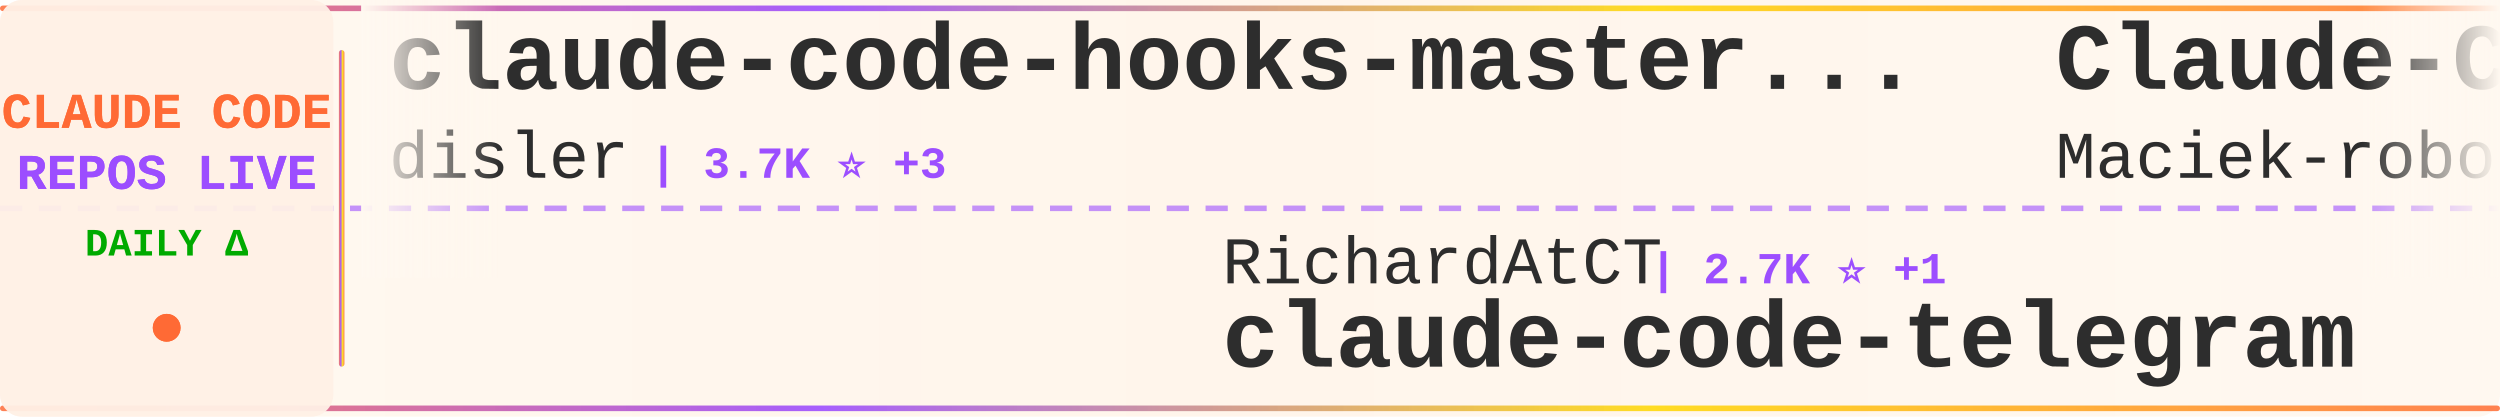
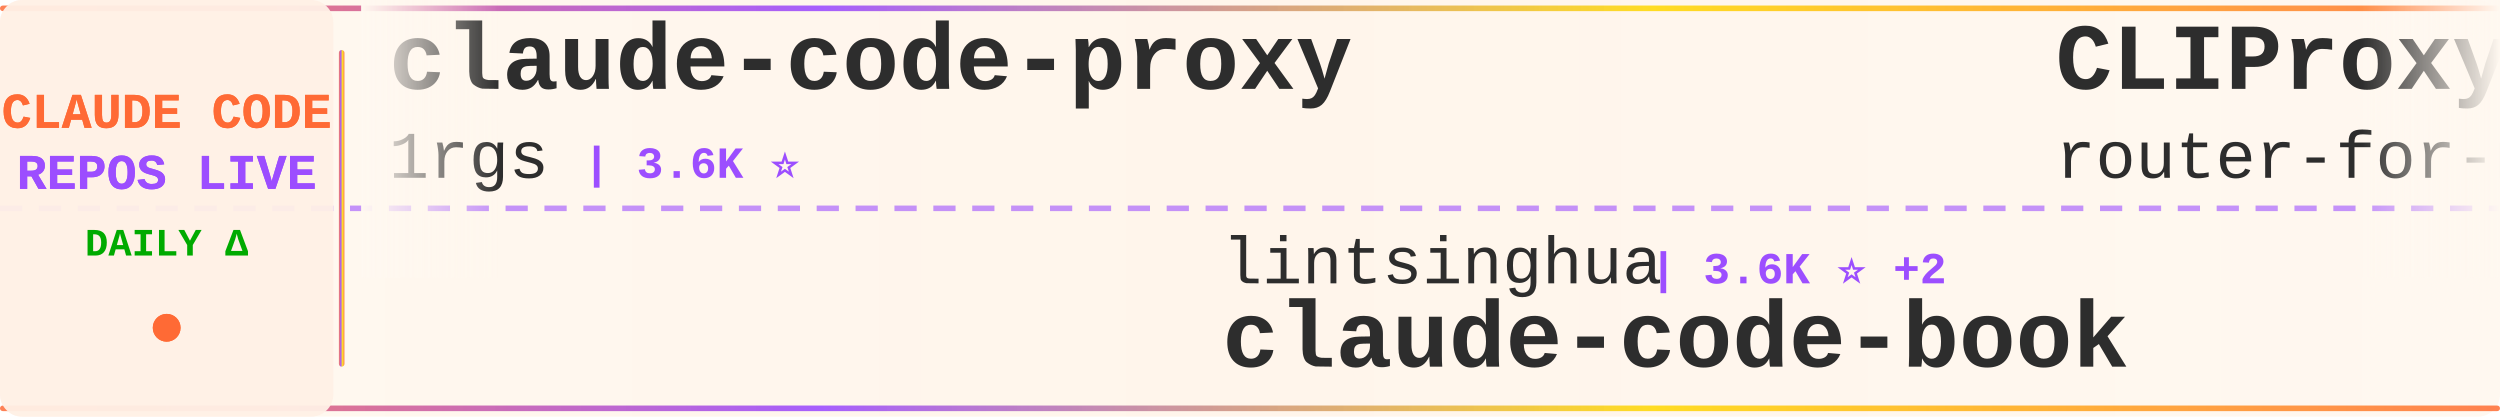
<svg xmlns="http://www.w3.org/2000/svg" width="900" height="150">
  <defs>
    <linearGradient id="tickerBg" x1="0%" y1="0%" x2="100%" y2="0%">
      <stop offset="0%" style="stop-color:#fff8f0;stop-opacity:0.98" />
      <stop offset="50%" style="stop-color:#fff5eb;stop-opacity:1" />
      <stop offset="100%" style="stop-color:#fff8f0;stop-opacity:0.98" />
    </linearGradient>
    <linearGradient id="borderGrad" x1="0%" y1="0%" x2="100%" y2="0%">
      <stop offset="0%" style="stop-color:#FF6B35;stop-opacity:0.85">
        <animate attributeName="stop-opacity" values="0.85;1;0.85" dur="2s" repeatCount="indefinite" />
      </stop>
      <stop offset="33%" style="stop-color:#9C4EFF;stop-opacity:0.9">
        <animate attributeName="stop-opacity" values="0.9;1;0.9" dur="2.2s" repeatCount="indefinite" />
      </stop>
      <stop offset="66%" style="stop-color:#FFD700;stop-opacity:0.85">
        <animate attributeName="stop-opacity" values="0.85;1;0.85" dur="1.8s" repeatCount="indefinite" />
      </stop>
      <stop offset="100%" style="stop-color:#FF6B35;stop-opacity:0.85">
        <animate attributeName="stop-opacity" values="0.85;1;0.85" dur="2s" repeatCount="indefinite" />
      </stop>
    </linearGradient>
    <filter id="textGlow">
      <feGaussianBlur stdDeviation="0.15" result="coloredBlur" />
      <feMerge>
        <feMergeNode in="coloredBlur" />
        <feMergeNode in="SourceGraphic" />
      </feMerge>
    </filter>
    <filter id="metricGlow">
      <feGaussianBlur stdDeviation="0.2" result="coloredBlur" />
      <feMerge>
        <feMergeNode in="coloredBlur" />
        <feMergeNode in="SourceGraphic" />
      </feMerge>
    </filter>
    <linearGradient id="leftFade" x1="0%" y1="0%" x2="100%" y2="0%">
      <stop offset="0%" style="stop-color:#fff8f0;stop-opacity:1" />
      <stop offset="100%" style="stop-color:#fff8f0;stop-opacity:0" />
    </linearGradient>
    <linearGradient id="rightFade" x1="0%" y1="0%" x2="100%" y2="0%">
      <stop offset="0%" style="stop-color:#fff8f0;stop-opacity:0" />
      <stop offset="100%" style="stop-color:#fff8f0;stop-opacity:1" />
    </linearGradient>
  </defs>
  <rect width="900" height="150" fill="url(#tickerBg)" rx="8" />
  <rect x="0" y="2" width="900" height="2" fill="url(#borderGrad)" rx="1" />
  <rect x="0" y="146" width="900" height="2" fill="url(#borderGrad)" rx="1" />
  <line x1="0" y1="75" x2="900" y2="75" stroke="#9C4EFF" stroke-width="2" stroke-dasharray="8 6" opacity="0.6" />
  <rect x="0" y="0" width="120" height="150" fill="#fff0e6" opacity="0.95" rx="8" />
  <text x="60" y="46" font-family="'Courier New', monospace" font-size="18" font-weight="bold" fill="#FF6B35" text-anchor="middle" filter="url(#textGlow)">
    CLAUDE CODE
  </text>
  <text x="60" y="68" font-family="'Courier New', monospace" font-size="18" font-weight="bold" fill="#9C4EFF" text-anchor="middle" filter="url(#textGlow)">
    REPOS LIVE
  </text>
  <text x="60" y="92" font-family="'Courier New', monospace" font-size="14" font-weight="bold" fill="#00aa00" text-anchor="middle">
    DAILY Δ
  </text>
  <circle cx="60" cy="118" r="5" fill="#FF6B35" filter="url(#metricGlow)">
    <animate attributeName="r" values="4;6;4" dur="1.5s" repeatCount="indefinite" />
    <animate attributeName="opacity" values="0.6;1;0.6" dur="1.5s" repeatCount="indefinite" />
  </circle>
  <rect x="122" y="18" width="2" height="114" fill="url(#borderGrad)" rx="1" />
  <clipPath id="tickerClip">
    <rect x="130" y="0" width="770" height="150" />
  </clipPath>
  <g clip-path="url(#tickerClip)">
    <g id="tickerItems">
      <animateTransform attributeName="transform" attributeType="XML" type="translate" from="0 0" to="-3000 0" dur="54s" repeatCount="indefinite" />
      <g transform="translate(0, 0)">
-         <text x="140" y="32" font-family="'Courier New', monospace" font-size="34" font-weight="bold" fill="#2d2d2d">claude-code-hooks-master...</text>
-         <text x="140" y="64" font-family="'Courier New', monospace" font-size="24" font-weight="normal" fill="#2d2d2d" opacity="1.0">disler</text>
-         <text x="234" y="64" font-family="'Courier New', monospace" font-size="16" font-weight="bold" fill="#9C4EFF"> | 3.7K ⭐ +3</text>
+         <text x="140" y="32" font-family="'Courier New', monospace" font-size="34" font-weight="bold" fill="#2d2d2d">claude-code-proxy</text>
+         <text x="140" y="64" font-family="'Courier New', monospace" font-size="24" font-weight="normal" fill="#2d2d2d" opacity="1.0">1rgs</text>
+         <text x="210" y="64" font-family="'Courier New', monospace" font-size="16" font-weight="bold" fill="#9C4EFF"> | 3.6K ⭐</text>
      </g>
      <g transform="translate(300, 0)">
-         <text x="140" y="102" font-family="'Courier New', monospace" font-size="24" font-weight="normal" fill="#2d2d2d" opacity="1.0">RichardAtCT</text>
-         <text x="294" y="102" font-family="'Courier New', monospace" font-size="16" font-weight="bold" fill="#9C4EFF"> | 2.7K ⭐ +1</text>
-         <text x="140" y="132" font-family="'Courier New', monospace" font-size="34" font-weight="bold" fill="#2d2d2d">claude-code-telegram</text>
+         <text x="140" y="102" font-family="'Courier New', monospace" font-size="24" font-weight="normal" fill="#2d2d2d" opacity="1.0">lintsinghua</text>
+         <text x="294" y="102" font-family="'Courier New', monospace" font-size="16" font-weight="bold" fill="#9C4EFF"> | 3.6K ⭐ +2</text>
+         <text x="140" y="132" font-family="'Courier New', monospace" font-size="34" font-weight="bold" fill="#2d2d2d">claude-code-book</text>
      </g>
      <g transform="translate(600, 0)">
-         <text x="140" y="32" font-family="'Courier New', monospace" font-size="34" font-weight="bold" fill="#2d2d2d">Claude-Code-Usage-Monito...</text>
-         <text x="140" y="64" font-family="'Courier New', monospace" font-size="24" font-weight="normal" fill="#2d2d2d" opacity="1.0">Maciek-roboblog</text>
-         <text x="342" y="64" font-family="'Courier New', monospace" font-size="16" font-weight="bold" fill="#9C4EFF"> | 8.2K ⭐ +11</text>
+         <text x="140" y="32" font-family="'Courier New', monospace" font-size="34" font-weight="bold" fill="#2d2d2d">CLIProxyAPI</text>
+         <text x="140" y="64" font-family="'Courier New', monospace" font-size="24" font-weight="normal" fill="#2d2d2d" opacity="1.0">router-for-me</text>
+         <text x="318" y="64" font-family="'Courier New', monospace" font-size="16" font-weight="bold" fill="#9C4EFF"> | 37.1K ⭐ +15</text>
      </g>
      <g transform="translate(900, 0)">
-         <text x="140" y="102" font-family="'Courier New', monospace" font-size="24" font-weight="normal" fill="#2d2d2d" opacity="1.0">Yuyz0112</text>
-         <text x="258" y="102" font-family="'Courier New', monospace" font-size="16" font-weight="bold" fill="#9C4EFF"> | 2.4K ⭐ +2</text>
-         <text x="140" y="132" font-family="'Courier New', monospace" font-size="34" font-weight="bold" fill="#2d2d2d">claude-code-reverse</text>
+         <text x="140" y="102" font-family="'Courier New', monospace" font-size="24" font-weight="normal" fill="#2d2d2d" opacity="1.0">anthropics</text>
+         <text x="282" y="102" font-family="'Courier New', monospace" font-size="16" font-weight="bold" fill="#9C4EFF"> | 148.9K ⭐ +60</text>
+         <text x="140" y="132" font-family="'Courier New', monospace" font-size="34" font-weight="bold" fill="#2d2d2d">skills</text>
      </g>
      <g transform="translate(1200, 0)">
-         <text x="140" y="32" font-family="'Courier New', monospace" font-size="34" font-weight="bold" fill="#2d2d2d">claude-code-spec-workflo...</text>
-         <text x="140" y="64" font-family="'Courier New', monospace" font-size="24" font-weight="normal" fill="#2d2d2d" opacity="1.0">Pimzino</text>
-         <text x="246" y="64" font-family="'Courier New', monospace" font-size="16" font-weight="bold" fill="#9C4EFF"> | 3.8K ⭐ +1</text>
+         <text x="140" y="32" font-family="'Courier New', monospace" font-size="34" font-weight="bold" fill="#2d2d2d">edmunds-claude-code</text>
+         <text x="140" y="64" font-family="'Courier New', monospace" font-size="24" font-weight="normal" fill="#2d2d2d" opacity="1.0">edmund-io</text>
+         <text x="270" y="64" font-family="'Courier New', monospace" font-size="16" font-weight="bold" fill="#9C4EFF"> | 1.5K ⭐</text>
      </g>
      <g transform="translate(1500, 0)">
-         <text x="140" y="102" font-family="'Courier New', monospace" font-size="24" font-weight="normal" fill="#2d2d2d" opacity="1.0">Piebald-AI</text>
-         <text x="282" y="102" font-family="'Courier New', monospace" font-size="16" font-weight="bold" fill="#9C4EFF"> | 10.9K ⭐ +29</text>
-         <text x="140" y="132" font-family="'Courier New', monospace" font-size="34" font-weight="bold" fill="#2d2d2d">claude-code-system-promp...</text>
+         <text x="140" y="102" font-family="'Courier New', monospace" font-size="24" font-weight="normal" fill="#2d2d2d" opacity="1.0">sugyan</text>
+         <text x="234" y="102" font-family="'Courier New', monospace" font-size="16" font-weight="bold" fill="#9C4EFF"> | 1.1K ⭐</text>
+         <text x="140" y="132" font-family="'Courier New', monospace" font-size="34" font-weight="bold" fill="#2d2d2d">claude-code-webui</text>
      </g>
      <g transform="translate(1800, 0)">
-         <text x="140" y="32" font-family="'Courier New', monospace" font-size="34" font-weight="bold" fill="#2d2d2d">pi-vs-claude-code</text>
-         <text x="140" y="64" font-family="'Courier New', monospace" font-size="24" font-weight="normal" fill="#2d2d2d" opacity="1.0">disler</text>
-         <text x="234" y="64" font-family="'Courier New', monospace" font-size="16" font-weight="bold" fill="#9C4EFF"> | 1.4K ⭐ +7</text>
+         <text x="140" y="32" font-family="'Courier New', monospace" font-size="34" font-weight="bold" fill="#2d2d2d">claude-code-source</text>
+         <text x="140" y="64" font-family="'Courier New', monospace" font-size="24" font-weight="normal" fill="#2d2d2d" opacity="1.0">AprilNEA</text>
+         <text x="258" y="64" font-family="'Courier New', monospace" font-size="16" font-weight="bold" fill="#9C4EFF"> | 385 ⭐</text>
      </g>
      <g transform="translate(2100, 0)">
-         <text x="140" y="102" font-family="'Courier New', monospace" font-size="24" font-weight="normal" fill="#2d2d2d" opacity="1.0">luyao618</text>
-         <text x="258" y="102" font-family="'Courier New', monospace" font-size="16" font-weight="bold" fill="#9C4EFF"> | 1.5K ⭐ +5</text>
-         <text x="140" y="132" font-family="'Courier New', monospace" font-size="34" font-weight="bold" fill="#2d2d2d">Claude-Code-Source-Study</text>
+         <text x="140" y="102" font-family="'Courier New', monospace" font-size="24" font-weight="normal" fill="#2d2d2d" opacity="1.0">FlorianBruniaux</text>
+         <text x="342" y="102" font-family="'Courier New', monospace" font-size="16" font-weight="bold" fill="#9C4EFF"> | 4.8K ⭐ +4</text>
+         <text x="140" y="132" font-family="'Courier New', monospace" font-size="34" font-weight="bold" fill="#2d2d2d">claude-code-ultimate-gui...</text>
      </g>
      <g transform="translate(2400, 0)">
-         <text x="140" y="32" font-family="'Courier New', monospace" font-size="34" font-weight="bold" fill="#2d2d2d">ClaudeCode</text>
-         <text x="140" y="64" font-family="'Courier New', monospace" font-size="24" font-weight="normal" fill="#2d2d2d" opacity="1.0">guanshan</text>
-         <text x="258" y="64" font-family="'Courier New', monospace" font-size="16" font-weight="bold" fill="#9C4EFF"> | 60 ⭐</text>
+         <text x="140" y="32" font-family="'Courier New', monospace" font-size="34" font-weight="bold" fill="#2d2d2d">system_prompts_leaks</text>
+         <text x="140" y="64" font-family="'Courier New', monospace" font-size="24" font-weight="normal" fill="#2d2d2d" opacity="1.0">asgeirtj</text>
+         <text x="258" y="64" font-family="'Courier New', monospace" font-size="16" font-weight="bold" fill="#9C4EFF"> | 41.5K ⭐ +8</text>
      </g>
      <g transform="translate(2700, 0)">
-         <text x="140" y="102" font-family="'Courier New', monospace" font-size="24" font-weight="normal" fill="#2d2d2d" opacity="1.0">ChinaSiro</text>
-         <text x="270" y="102" font-family="'Courier New', monospace" font-size="16" font-weight="bold" fill="#9C4EFF"> | 9.4K ⭐ +10</text>
-         <text x="140" y="132" font-family="'Courier New', monospace" font-size="34" font-weight="bold" fill="#2d2d2d">claude-code-sourcemap</text>
+         <text x="140" y="102" font-family="'Courier New', monospace" font-size="24" font-weight="normal" fill="#2d2d2d" opacity="1.0">Maciek-roboblog</text>
+         <text x="342" y="102" font-family="'Courier New', monospace" font-size="16" font-weight="bold" fill="#9C4EFF"> | 8.2K ⭐</text>
+         <text x="140" y="132" font-family="'Courier New', monospace" font-size="34" font-weight="bold" fill="#2d2d2d">Claude-Code-Usage-Monito...</text>
      </g>
      <g transform="translate(3000, 0)">
-         <text x="140" y="32" font-family="'Courier New', monospace" font-size="34" font-weight="bold" fill="#2d2d2d">claude-code-hooks-master...</text>
-         <text x="140" y="64" font-family="'Courier New', monospace" font-size="24" font-weight="normal" fill="#2d2d2d" opacity="1.0">disler</text>
-         <text x="234" y="64" font-family="'Courier New', monospace" font-size="16" font-weight="bold" fill="#9C4EFF"> | 3.7K ⭐ +3</text>
+         <text x="140" y="32" font-family="'Courier New', monospace" font-size="34" font-weight="bold" fill="#2d2d2d">claude-code-proxy</text>
+         <text x="140" y="64" font-family="'Courier New', monospace" font-size="24" font-weight="normal" fill="#2d2d2d" opacity="1.0">1rgs</text>
+         <text x="210" y="64" font-family="'Courier New', monospace" font-size="16" font-weight="bold" fill="#9C4EFF"> | 3.6K ⭐</text>
      </g>
      <g transform="translate(3300, 0)">
-         <text x="140" y="102" font-family="'Courier New', monospace" font-size="24" font-weight="normal" fill="#2d2d2d" opacity="1.0">RichardAtCT</text>
-         <text x="294" y="102" font-family="'Courier New', monospace" font-size="16" font-weight="bold" fill="#9C4EFF"> | 2.7K ⭐ +1</text>
-         <text x="140" y="132" font-family="'Courier New', monospace" font-size="34" font-weight="bold" fill="#2d2d2d">claude-code-telegram</text>
+         <text x="140" y="102" font-family="'Courier New', monospace" font-size="24" font-weight="normal" fill="#2d2d2d" opacity="1.0">lintsinghua</text>
+         <text x="294" y="102" font-family="'Courier New', monospace" font-size="16" font-weight="bold" fill="#9C4EFF"> | 3.6K ⭐ +2</text>
+         <text x="140" y="132" font-family="'Courier New', monospace" font-size="34" font-weight="bold" fill="#2d2d2d">claude-code-book</text>
      </g>
      <g transform="translate(3600, 0)">
-         <text x="140" y="32" font-family="'Courier New', monospace" font-size="34" font-weight="bold" fill="#2d2d2d">Claude-Code-Usage-Monito...</text>
-         <text x="140" y="64" font-family="'Courier New', monospace" font-size="24" font-weight="normal" fill="#2d2d2d" opacity="1.0">Maciek-roboblog</text>
-         <text x="342" y="64" font-family="'Courier New', monospace" font-size="16" font-weight="bold" fill="#9C4EFF"> | 8.2K ⭐ +11</text>
+         <text x="140" y="32" font-family="'Courier New', monospace" font-size="34" font-weight="bold" fill="#2d2d2d">CLIProxyAPI</text>
+         <text x="140" y="64" font-family="'Courier New', monospace" font-size="24" font-weight="normal" fill="#2d2d2d" opacity="1.0">router-for-me</text>
+         <text x="318" y="64" font-family="'Courier New', monospace" font-size="16" font-weight="bold" fill="#9C4EFF"> | 37.1K ⭐ +15</text>
      </g>
      <g transform="translate(3900, 0)">
-         <text x="140" y="102" font-family="'Courier New', monospace" font-size="24" font-weight="normal" fill="#2d2d2d" opacity="1.0">Yuyz0112</text>
-         <text x="258" y="102" font-family="'Courier New', monospace" font-size="16" font-weight="bold" fill="#9C4EFF"> | 2.4K ⭐ +2</text>
-         <text x="140" y="132" font-family="'Courier New', monospace" font-size="34" font-weight="bold" fill="#2d2d2d">claude-code-reverse</text>
+         <text x="140" y="102" font-family="'Courier New', monospace" font-size="24" font-weight="normal" fill="#2d2d2d" opacity="1.0">anthropics</text>
+         <text x="282" y="102" font-family="'Courier New', monospace" font-size="16" font-weight="bold" fill="#9C4EFF"> | 148.9K ⭐ +60</text>
+         <text x="140" y="132" font-family="'Courier New', monospace" font-size="34" font-weight="bold" fill="#2d2d2d">skills</text>
      </g>
    </g>
  </g>
  <rect x="130" y="0" width="50" height="100" fill="url(#leftFade)" />
  <rect x="850" y="0" width="50" height="100" fill="url(#rightFade)" />
</svg>
